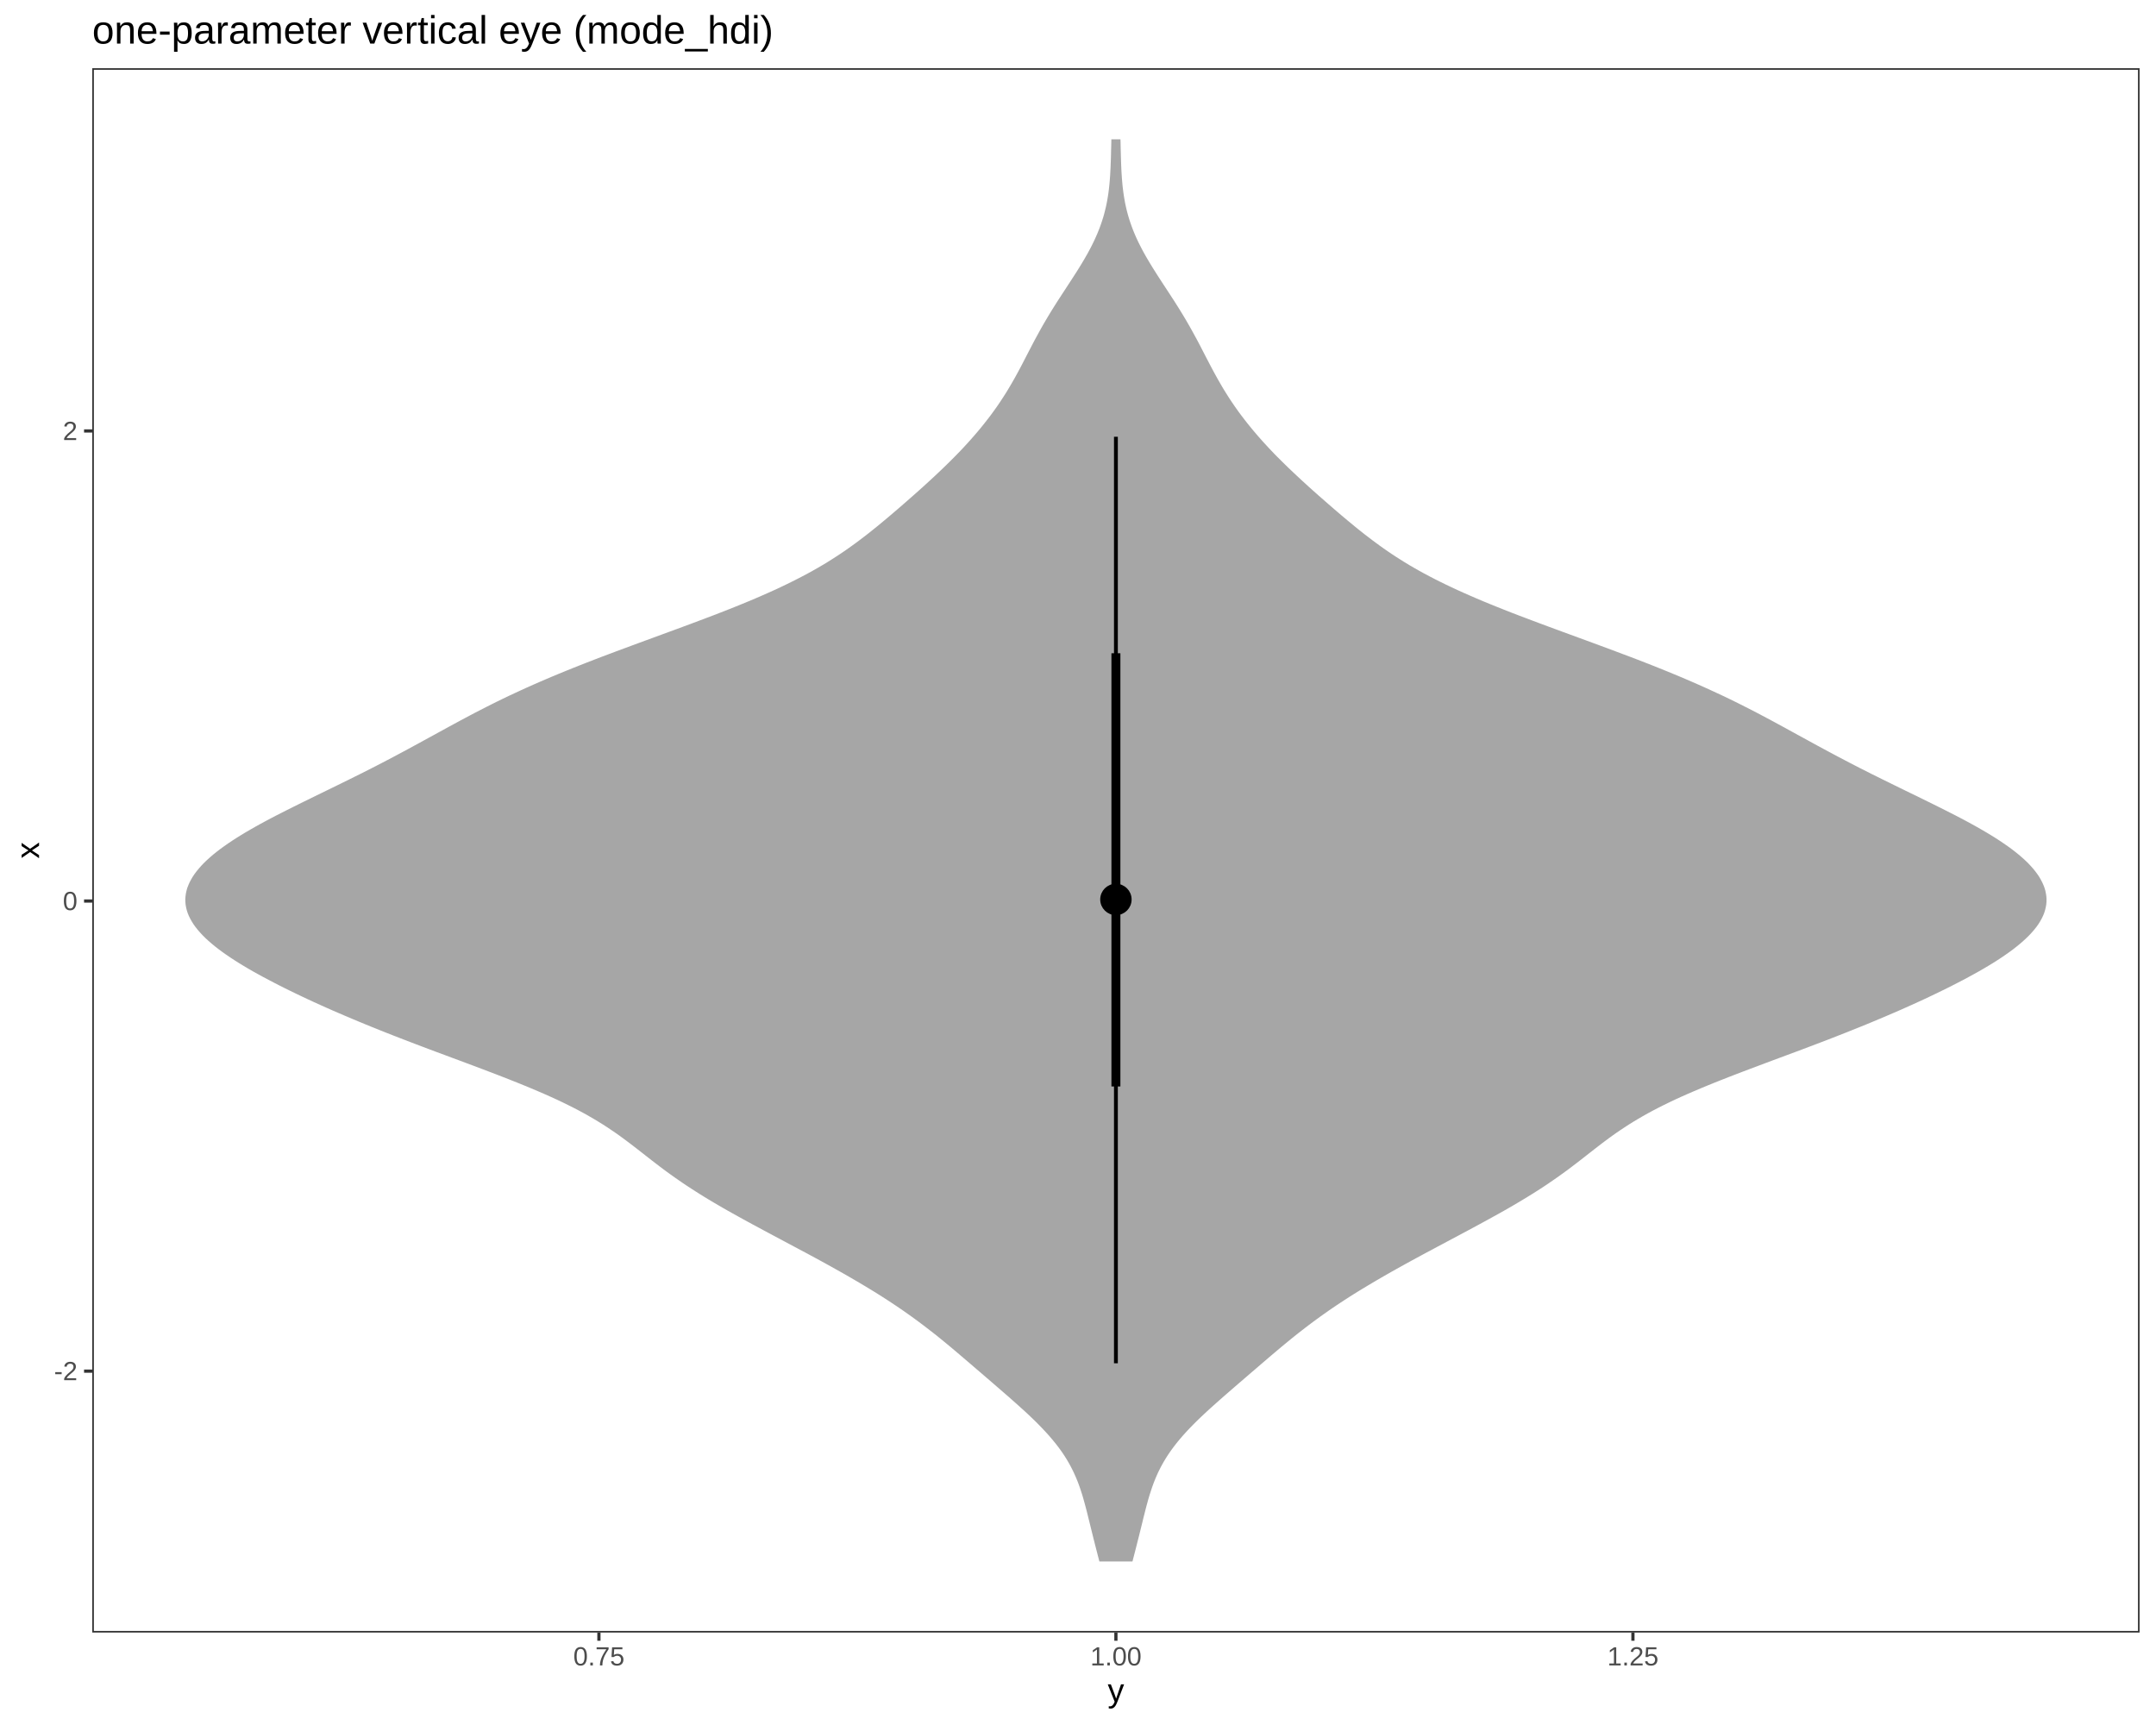
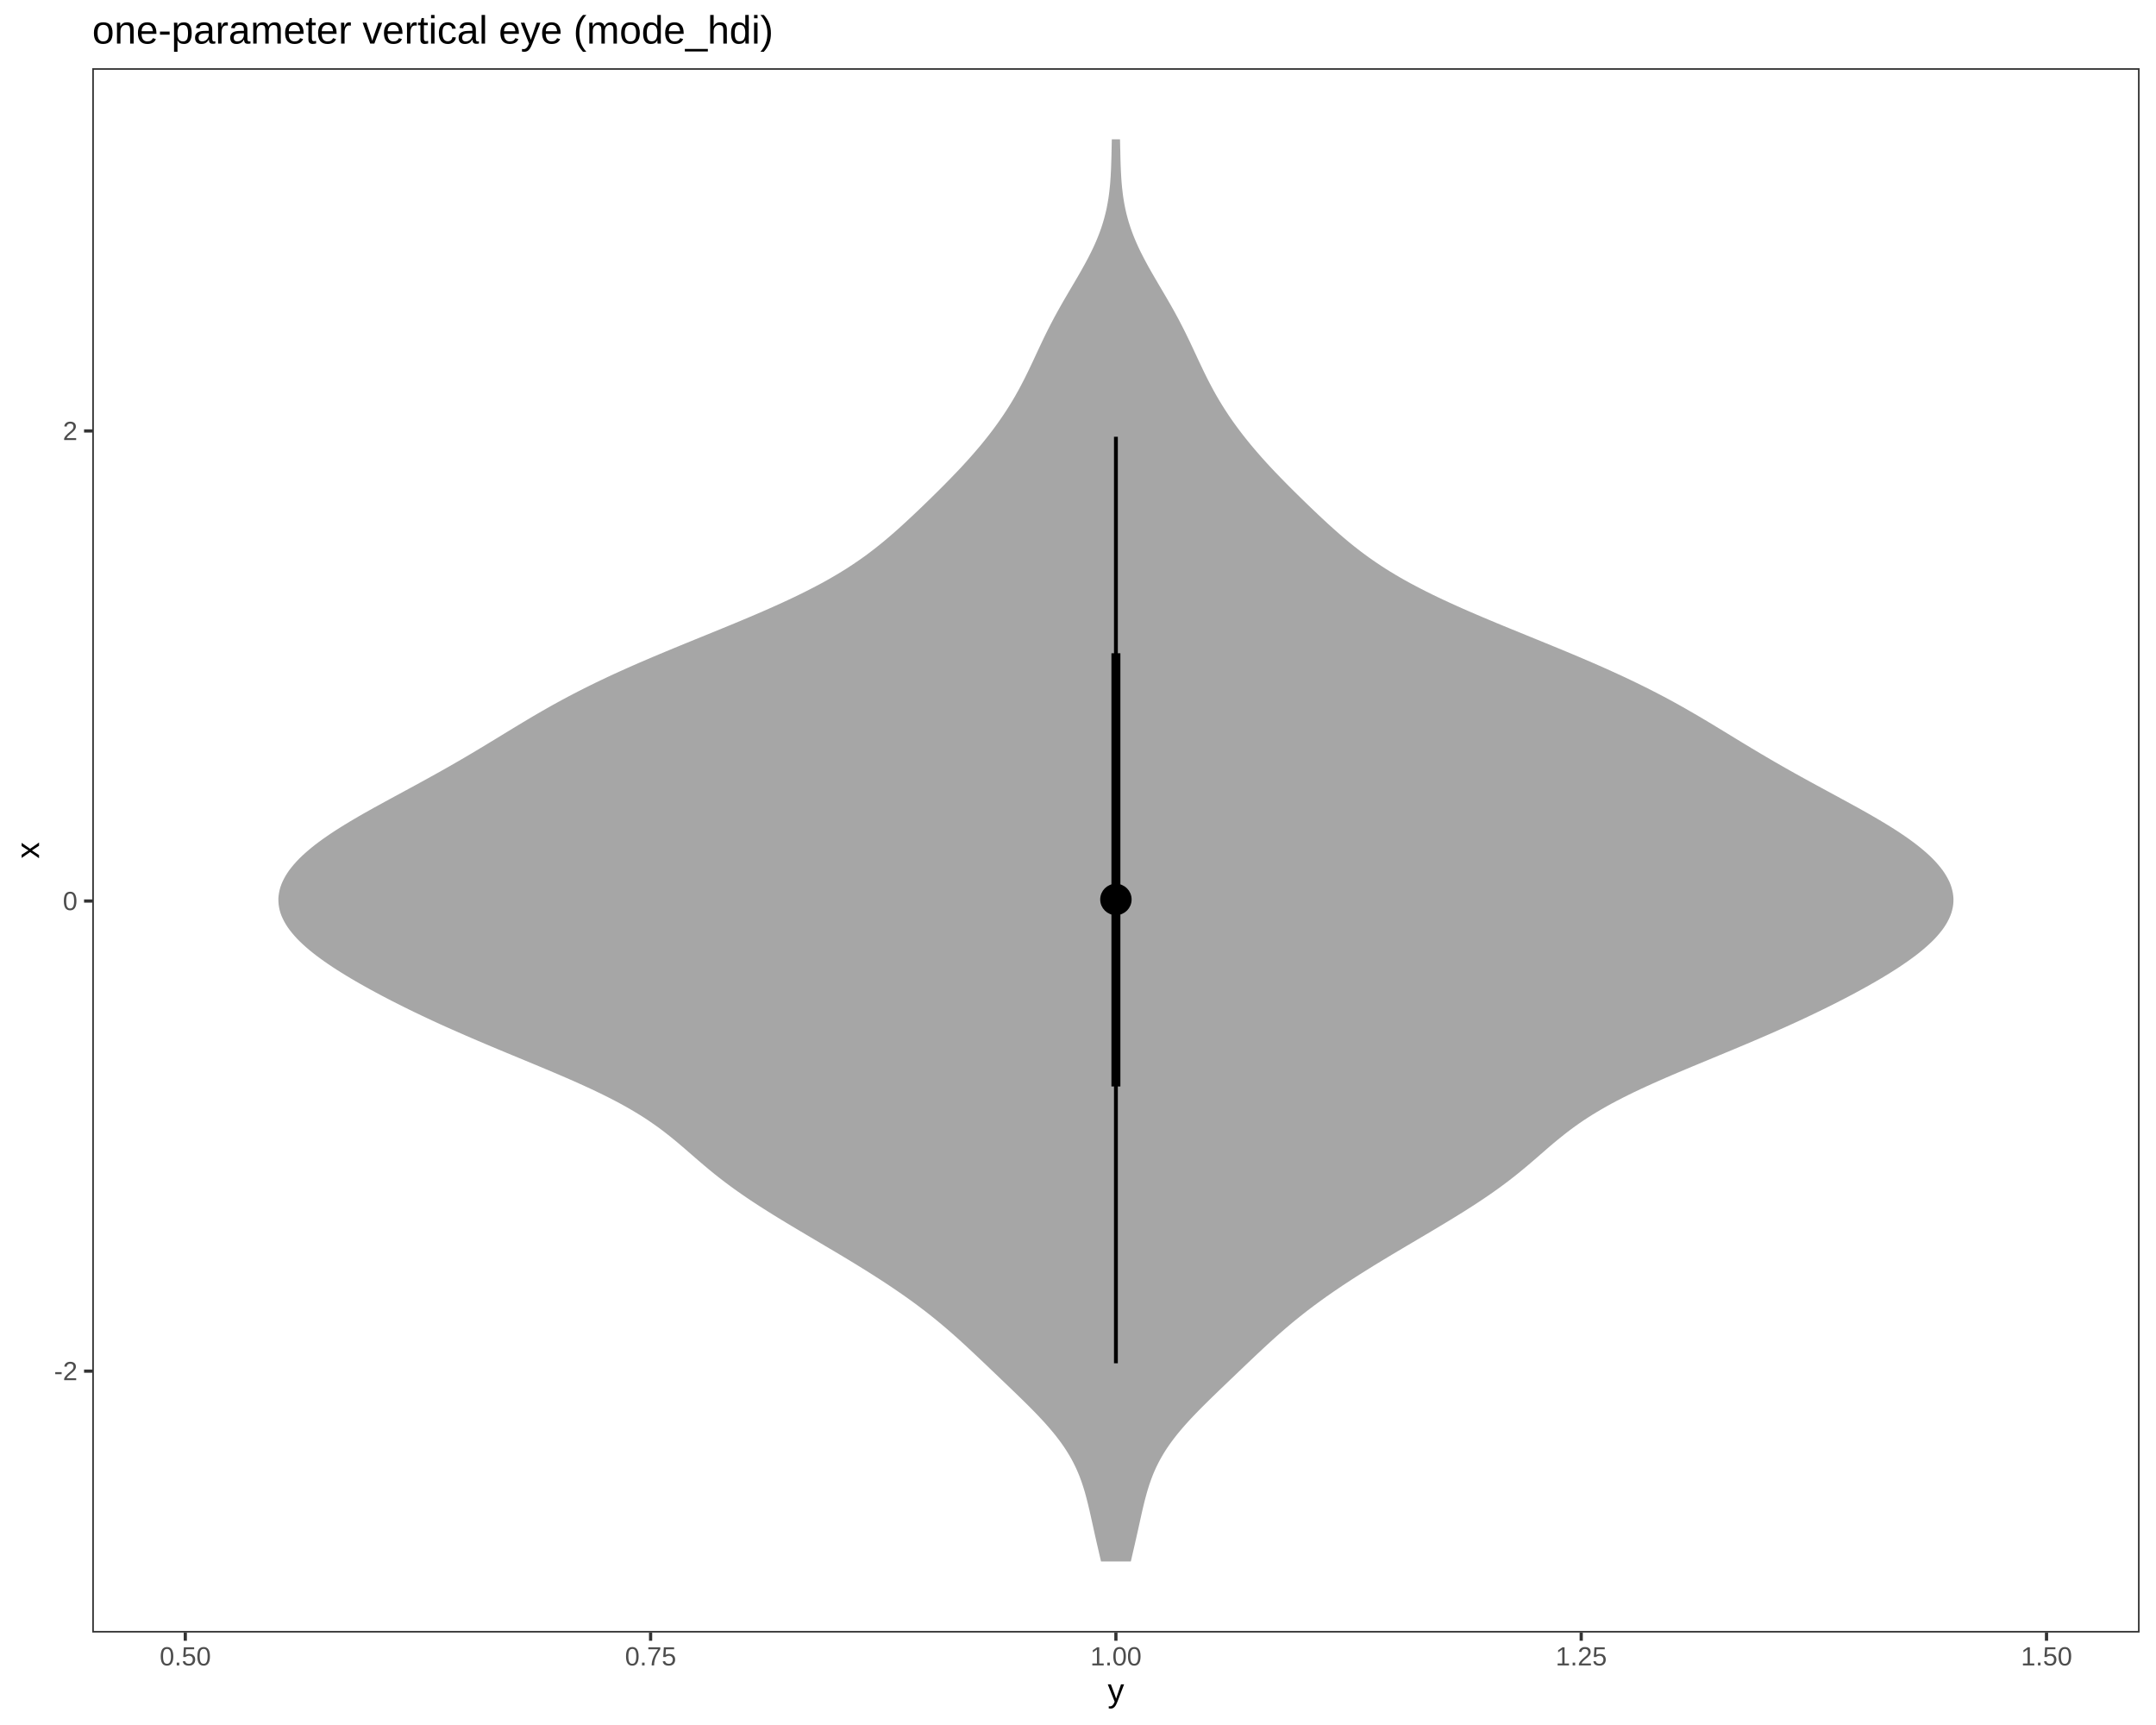
<svg xmlns="http://www.w3.org/2000/svg" viewBox="0 0 720.00 576.00">
  <defs>
    <style type="text/css">
    line, polyline, polygon, path, rect, circle {
      fill: none;
      stroke: #000000;
      stroke-linecap: round;
      stroke-linejoin: round;
      stroke-miterlimit: 10.00;
    }
  </style>
  </defs>
  <rect width="100%" height="100%" style="stroke: none; fill: #FFFFFF;" />
  <rect x="0.00" y="0.00" width="720.00" height="576.00" style="stroke-width: 1.07; stroke: #FFFFFF; fill: #FFFFFF;" />
  <defs>
    <clipPath id="cpMzAuODF8NzE0LjUyfDU0NS4xM3wyMi43Nw==">
      <rect x="30.81" y="22.77" width="683.71" height="522.36" />
    </clipPath>
  </defs>
  <rect x="30.81" y="22.77" width="683.71" height="522.36" style="stroke-width: 1.07; stroke: none; fill: #FFFFFF;" clip-path="url(#cpMzAuODF8NzE0LjUyfDU0NS4xM3wyMi43Nw==)" />
-   <polygon points="367.14,521.39 366.90,520.46 366.66,519.53 366.42,518.60 366.18,517.67 365.94,516.74 365.70,515.81 365.47,514.88 365.23,513.95 365.00,513.02 364.77,512.09 364.54,511.16 364.31,510.24 364.08,509.31 363.85,508.38 363.62,507.45 363.39,506.52 363.16,505.59 362.93,504.66 362.69,503.73 362.44,502.80 362.19,501.87 361.93,500.94 361.67,500.01 361.39,499.08 361.09,498.15 360.79,497.23 360.47,496.30 360.13,495.37 359.77,494.44 359.39,493.51 358.98,492.58 358.56,491.65 358.11,490.72 357.63,489.79 357.13,488.86 356.60,487.93 356.04,487.00 355.45,486.07 354.83,485.14 354.18,484.21 353.50,483.29 352.79,482.36 352.04,481.43 351.27,480.50 350.48,479.57 349.65,478.64 348.79,477.71 347.91,476.78 347.01,475.85 346.09,474.92 345.14,473.99 344.17,473.06 343.18,472.13 342.18,471.20 341.16,470.28 340.13,469.35 339.09,468.42 338.04,467.49 336.99,466.56 335.92,465.63 334.85,464.70 333.78,463.77 332.70,462.84 331.63,461.91 330.55,460.98 329.47,460.05 328.39,459.12 327.31,458.19 326.23,457.27 325.15,456.34 324.07,455.41 322.98,454.48 321.89,453.55 320.80,452.62 319.71,451.69 318.61,450.76 317.50,449.83 316.38,448.90 315.25,447.97 314.11,447.04 312.96,446.11 311.79,445.18 310.60,444.26 309.40,443.33 308.18,442.40 306.94,441.47 305.68,440.54 304.40,439.61 303.09,438.68 301.77,437.75 300.41,436.82 299.04,435.89 297.64,434.96 296.22,434.03 294.78,433.10 293.30,432.17 291.81,431.24 290.30,430.32 288.76,429.39 287.20,428.46 285.62,427.53 284.02,426.60 282.40,425.67 280.77,424.74 279.11,423.81 277.45,422.88 275.76,421.95 274.07,421.02 272.36,420.09 270.64,419.16 268.92,418.23 267.18,417.31 265.44,416.38 263.70,415.45 261.95,414.52 260.21,413.59 258.46,412.66 256.72,411.73 254.98,410.80 253.25,409.87 251.52,408.94 249.81,408.01 248.11,407.08 246.43,406.15 244.76,405.22 243.11,404.30 241.48,403.37 239.88,402.44 238.29,401.51 236.73,400.58 235.20,399.65 233.70,398.72 232.23,397.79 230.78,396.86 229.36,395.93 227.98,395.00 226.62,394.07 225.29,393.14 223.98,392.21 222.71,391.29 221.45,390.36 220.22,389.43 219.00,388.50 217.79,387.57 216.60,386.64 215.41,385.71 214.22,384.78 213.03,383.85 211.83,382.92 210.61,381.99 209.38,381.06 208.13,380.13 206.86,379.20 205.54,378.27 204.18,377.35 202.79,376.42 201.36,375.49 199.86,374.56 198.31,373.63 196.71,372.70 195.06,371.77 193.34,370.84 191.55,369.91 189.70,368.98 187.80,368.05 185.84,367.12 183.80,366.19 181.71,365.26 179.57,364.34 177.38,363.41 175.13,362.48 172.84,361.55 170.50,360.62 168.13,359.69 165.74,358.76 163.30,357.83 160.85,356.90 158.38,355.97 155.90,355.04 153.41,354.11 150.91,353.18 148.42,352.25 145.93,351.33 143.45,350.40 140.99,349.47 138.54,348.54 136.10,347.61 133.69,346.68 131.30,345.75 128.94,344.82 126.60,343.89 124.29,342.96 122.01,342.03 119.76,341.10 117.54,340.17 115.34,339.24 113.18,338.31 111.04,337.39 108.94,336.46 106.87,335.53 104.82,334.60 102.81,333.67 100.83,332.74 98.88,331.81 96.97,330.88 95.08,329.95 93.23,329.02 91.42,328.09 89.64,327.16 87.89,326.23 86.19,325.30 84.53,324.38 82.92,323.45 81.35,322.52 79.82,321.59 78.35,320.66 76.93,319.73 75.56,318.80 74.25,317.87 72.99,316.94 71.80,316.01 70.67,315.08 69.60,314.15 68.59,313.22 67.66,312.29 66.80,311.37 66.00,310.44 65.26,309.51 64.60,308.58 64.02,307.65 63.50,306.72 63.05,305.79 62.67,304.86 62.37,303.93 62.15,303.00 61.99,302.07 61.90,301.14 61.88,300.21 61.95,299.28 62.08,298.36 62.28,297.43 62.54,296.50 62.90,295.57 63.31,294.64 63.80,293.71 64.34,292.78 64.96,291.85 65.66,290.92 66.42,289.99 67.24,289.06 68.13,288.13 69.10,287.20 70.13,286.27 71.21,285.34 72.36,284.42 73.57,283.49 74.85,282.56 76.18,281.63 77.57,280.70 79.01,279.77 80.51,278.84 82.05,277.91 83.65,276.98 85.28,276.05 86.95,275.12 88.67,274.19 90.42,273.26 92.20,272.33 94.01,271.41 95.84,270.48 97.70,269.55 99.57,268.62 101.45,267.69 103.35,266.76 105.25,265.83 107.16,264.90 109.06,263.97 110.97,263.04 112.87,262.11 114.76,261.18 116.65,260.25 118.52,259.32 120.38,258.40 122.22,257.47 124.05,256.54 125.87,255.61 127.67,254.68 129.45,253.75 131.22,252.82 132.97,251.89 134.71,250.96 136.44,250.03 138.15,249.10 139.86,248.17 141.56,247.24 143.26,246.31 144.95,245.39 146.64,244.46 148.34,243.53 150.04,242.60 151.75,241.67 153.47,240.74 155.21,239.81 156.96,238.88 158.73,237.95 160.53,237.02 162.35,236.09 164.19,235.16 166.06,234.23 167.97,233.30 169.91,232.37 171.88,231.45 173.89,230.52 175.93,229.59 178.02,228.66 180.14,227.73 182.30,226.80 184.49,225.87 186.72,224.94 188.99,224.01 191.29,223.08 193.63,222.15 196.00,221.22 198.40,220.29 200.82,219.36 203.27,218.44 205.74,217.51 208.24,216.58 210.75,215.65 213.27,214.72 215.80,213.79 218.33,212.86 220.87,211.93 223.40,211.00 225.93,210.07 228.45,209.14 230.95,208.21 233.43,207.28 235.89,206.35 238.33,205.43 240.73,204.50 243.10,203.57 245.43,202.64 247.73,201.71 249.99,200.78 252.19,199.85 254.34,198.92 256.45,197.99 258.52,197.06 260.52,196.13 262.47,195.20 264.37,194.27 266.21,193.34 268.01,192.41 269.74,191.49 271.43,190.56 273.07,189.63 274.66,188.70 276.20,187.77 277.69,186.84 279.14,185.91 280.56,184.98 281.94,184.05 283.27,183.12 284.57,182.19 285.85,181.26 287.10,180.33 288.32,179.40 289.52,178.48 290.70,177.55 291.86,176.62 293.01,175.69 294.14,174.76 295.26,173.83 296.37,172.90 297.47,171.97 298.56,171.04 299.65,170.11 300.73,169.18 301.80,168.25 302.86,167.32 303.92,166.39 304.97,165.47 306.02,164.54 307.06,163.61 308.10,162.68 309.12,161.75 310.14,160.82 311.15,159.89 312.15,158.96 313.14,158.03 314.12,157.10 315.09,156.17 316.05,155.24 317.00,154.31 317.93,153.38 318.85,152.46 319.76,151.53 320.66,150.60 321.54,149.67 322.40,148.74 323.25,147.81 324.09,146.88 324.91,145.95 325.72,145.02 326.51,144.09 327.29,143.16 328.05,142.23 328.79,141.30 329.52,140.37 330.24,139.44 330.94,138.52 331.62,137.59 332.29,136.66 332.95,135.73 333.59,134.80 334.21,133.87 334.82,132.94 335.42,132.01 336.01,131.08 336.58,130.15 337.13,129.22 337.68,128.29 338.22,127.36 338.75,126.43 339.26,125.51 339.77,124.58 340.27,123.65 340.77,122.72 341.26,121.79 341.74,120.86 342.22,119.93 342.70,119.00 343.18,118.07 343.66,117.14 344.15,116.21 344.63,115.28 345.12,114.35 345.61,113.42 346.11,112.50 346.62,111.57 347.13,110.64 347.64,109.71 348.17,108.78 348.71,107.85 349.25,106.92 349.80,105.99 350.36,105.06 350.92,104.13 351.50,103.20 352.08,102.27 352.67,101.34 353.26,100.41 353.86,99.49 354.46,98.56 355.07,97.63 355.68,96.70 356.28,95.77 356.89,94.84 357.50,93.91 358.10,92.98 358.70,92.05 359.30,91.12 359.89,90.19 360.47,89.26 361.04,88.33 361.60,87.40 362.15,86.47 362.68,85.55 363.21,84.62 363.71,83.69 364.21,82.76 364.68,81.83 365.14,80.90 365.58,79.97 366.00,79.04 366.41,78.11 366.79,77.18 367.16,76.25 367.50,75.32 367.83,74.39 368.13,73.46 368.42,72.54 368.69,71.61 368.93,70.68 369.16,69.75 369.38,68.82 369.57,67.89 369.75,66.96 369.91,66.03 370.06,65.10 370.19,64.17 370.31,63.24 370.41,62.31 370.51,61.38 370.59,60.45 370.66,59.53 370.73,58.60 370.78,57.67 370.83,56.74 370.88,55.81 370.91,54.88 370.95,53.95 370.98,53.02 371.01,52.09 371.03,51.16 371.05,50.23 371.08,49.30 371.10,48.37 371.12,47.44 371.14,46.52 374.18,46.52 374.21,47.44 374.23,48.37 374.25,49.30 374.27,50.23 374.30,51.16 374.32,52.09 374.35,53.02 374.38,53.95 374.41,54.88 374.45,55.81 374.49,56.74 374.54,57.67 374.60,58.60 374.66,59.53 374.74,60.45 374.82,61.38 374.91,62.31 375.02,63.24 375.14,64.17 375.27,65.10 375.42,66.03 375.58,66.96 375.75,67.89 375.95,68.82 376.16,69.75 376.39,70.68 376.64,71.61 376.91,72.54 377.19,73.46 377.50,74.39 377.83,75.32 378.17,76.25 378.53,77.18 378.92,78.11 379.32,79.04 379.74,79.97 380.18,80.90 380.65,81.83 381.12,82.76 381.61,83.69 382.12,84.62 382.64,85.55 383.18,86.47 383.73,87.40 384.29,88.33 384.86,89.26 385.44,90.19 386.03,91.12 386.62,92.05 387.22,92.98 387.83,93.91 388.43,94.84 389.04,95.77 389.65,96.70 390.26,97.63 390.87,98.56 391.47,99.49 392.07,100.41 392.66,101.34 393.25,102.27 393.83,103.20 394.40,104.13 394.97,105.06 395.53,105.99 396.08,106.92 396.62,107.85 397.16,108.78 397.68,109.71 398.20,110.64 398.71,111.57 399.22,112.50 399.72,113.42 400.21,114.35 400.70,115.28 401.18,116.21 401.66,117.14 402.14,118.07 402.62,119.00 403.10,119.93 403.59,120.86 404.07,121.79 404.56,122.72 405.06,123.65 405.56,124.58 406.07,125.51 406.58,126.43 407.11,127.36 407.65,128.29 408.19,129.22 408.75,130.15 409.32,131.08 409.91,132.01 410.50,132.94 411.11,133.87 411.74,134.80 412.38,135.73 413.03,136.66 413.70,137.59 414.39,138.52 415.09,139.44 415.80,140.37 416.53,141.30 417.28,142.23 418.04,143.16 418.82,144.09 419.61,145.02 420.41,145.95 421.23,146.88 422.07,147.81 422.93,148.74 423.79,149.67 424.67,150.60 425.56,151.53 426.47,152.46 427.40,153.38 428.33,154.31 429.27,155.24 430.23,156.17 431.21,157.10 432.19,158.03 433.18,158.96 434.18,159.89 435.19,160.82 436.21,161.75 437.23,162.68 438.26,163.61 439.31,164.54 440.35,165.47 441.41,166.39 442.47,167.32 443.53,168.25 444.60,169.18 445.68,170.11 446.76,171.04 447.85,171.97 448.96,172.90 450.07,173.83 451.19,174.76 452.32,175.69 453.46,176.62 454.63,177.55 455.81,178.48 457.01,179.40 458.23,180.33 459.48,181.26 460.75,182.19 462.06,183.12 463.39,184.05 464.77,184.98 466.18,185.91 467.64,186.84 469.13,187.77 470.66,188.70 472.26,189.63 473.90,190.56 475.58,191.49 477.32,192.41 479.11,193.34 480.96,194.27 482.86,195.20 484.81,196.13 486.81,197.06 488.88,197.99 490.99,198.92 493.14,199.85 495.34,200.78 497.60,201.71 499.89,202.64 502.23,203.57 504.59,204.50 507.00,205.43 509.44,206.35 511.90,207.28 514.38,208.21 516.88,209.14 519.40,210.07 521.92,211.00 524.46,211.93 526.99,212.86 529.53,213.79 532.06,214.72 534.58,215.65 537.09,216.58 539.58,217.51 542.05,218.44 544.50,219.36 546.93,220.29 549.33,221.22 551.70,222.15 554.03,223.08 556.33,224.01 558.60,224.94 560.84,225.87 563.03,226.80 565.19,227.73 567.31,228.66 569.39,229.59 571.44,230.52 573.44,231.45 575.42,232.37 577.36,233.30 579.27,234.23 581.14,235.16 582.98,236.09 584.80,237.02 586.60,237.95 588.37,238.88 590.12,239.81 591.86,240.74 593.58,241.67 595.29,242.60 596.99,243.53 598.69,244.46 600.38,245.39 602.07,246.31 603.77,247.24 605.47,248.17 607.17,249.10 608.89,250.03 610.62,250.96 612.36,251.89 614.11,252.82 615.88,253.75 617.66,254.68 619.46,255.61 621.27,256.54 623.11,257.47 624.95,258.40 626.81,259.32 628.68,260.25 630.57,261.18 632.46,262.11 634.36,263.04 636.26,263.97 638.17,264.90 640.08,265.83 641.98,266.76 643.88,267.69 645.76,268.62 647.63,269.55 649.48,270.48 651.32,271.41 653.13,272.33 654.91,273.26 656.66,274.19 658.37,275.12 660.05,276.05 661.68,276.98 663.27,277.91 664.82,278.84 666.32,279.77 667.76,280.70 669.14,281.63 670.48,282.56 671.76,283.49 672.97,284.42 674.11,285.34 675.20,286.27 676.23,287.20 677.20,288.13 678.08,289.06 678.91,289.99 679.67,290.92 680.36,291.85 680.99,292.78 681.53,293.71 682.01,294.64 682.43,295.57 682.78,296.50 683.05,297.43 683.24,298.36 683.38,299.28 683.44,300.21 683.43,301.14 683.34,302.07 683.18,303.00 682.95,303.93 682.66,304.86 682.28,305.79 681.83,306.72 681.31,307.65 680.73,308.58 680.07,309.51 679.33,310.44 678.53,311.37 677.67,312.29 676.73,313.22 675.72,314.15 674.65,315.08 673.52,316.01 672.34,316.94 671.08,317.87 669.76,318.80 668.40,319.73 666.98,320.66 665.51,321.59 663.98,322.52 662.41,323.45 660.79,324.38 659.14,325.30 657.43,326.23 655.69,327.16 653.91,328.09 652.10,329.02 650.25,329.95 648.36,330.88 646.44,331.81 644.50,332.74 642.52,333.67 640.50,334.60 638.46,335.53 636.38,336.46 634.28,337.39 632.15,338.31 629.98,339.24 627.79,340.17 625.57,341.10 623.32,342.03 621.03,342.96 618.72,343.89 616.39,344.82 614.02,345.75 611.64,346.68 609.22,347.61 606.79,348.54 604.34,349.47 601.88,350.40 599.40,351.33 596.91,352.25 594.41,353.18 591.92,354.11 589.43,355.04 586.95,355.97 584.48,356.90 582.02,357.83 579.59,358.76 577.19,359.69 574.82,360.62 572.49,361.55 570.20,362.48 567.95,363.41 565.76,364.34 563.62,365.26 561.53,366.19 559.49,367.12 557.53,368.05 555.63,368.98 553.78,369.91 551.99,370.84 550.27,371.77 548.62,372.70 547.02,373.63 545.47,374.56 543.97,375.49 542.54,376.42 541.14,377.35 539.79,378.27 538.47,379.20 537.19,380.13 535.94,381.06 534.71,381.99 533.50,382.92 532.30,383.85 531.11,384.78 529.92,385.71 528.73,386.64 527.54,387.57 526.33,388.50 525.11,389.43 523.88,390.36 522.62,391.29 521.34,392.21 520.04,393.14 518.70,394.07 517.35,395.00 515.97,395.93 514.55,396.86 513.10,397.79 511.62,398.72 510.12,399.65 508.59,400.58 507.03,401.51 505.45,402.44 503.85,403.37 502.22,404.30 500.57,405.22 498.90,406.15 497.21,407.08 495.51,408.01 493.80,408.94 492.08,409.87 490.35,410.80 488.61,411.73 486.87,412.66 485.12,413.59 483.37,414.52 481.63,415.45 479.88,416.38 478.14,417.31 476.41,418.23 474.68,419.16 472.97,420.09 471.26,421.02 469.56,421.95 467.88,422.88 466.21,423.81 464.56,424.74 462.92,425.67 461.31,426.60 459.71,427.53 458.13,428.46 456.57,429.39 455.03,430.32 453.52,431.24 452.02,432.17 450.55,433.10 449.11,434.03 447.69,434.96 446.29,435.89 444.91,436.82 443.56,437.75 442.24,438.68 440.93,439.61 439.65,440.54 438.39,441.47 437.15,442.40 435.93,443.33 434.73,444.26 433.54,445.18 432.37,446.11 431.22,447.04 430.08,447.97 428.95,448.90 427.83,449.83 426.72,450.76 425.62,451.69 424.52,452.62 423.43,453.55 422.35,454.48 421.26,455.41 420.18,456.34 419.10,457.27 418.02,458.19 416.94,459.12 415.86,460.05 414.78,460.98 413.70,461.91 412.62,462.84 411.55,463.77 410.48,464.70 409.41,465.63 408.34,466.56 407.29,467.49 406.24,468.42 405.20,469.35 404.16,470.28 403.15,471.20 402.15,472.13 401.16,473.06 400.19,473.99 399.24,474.92 398.32,475.85 397.41,476.78 396.53,477.71 395.68,478.64 394.85,479.57 394.05,480.50 393.28,481.43 392.54,482.36 391.83,483.29 391.15,484.21 390.50,485.14 389.88,486.07 389.29,487.00 388.73,487.93 388.20,488.86 387.69,489.79 387.22,490.72 386.76,491.65 386.34,492.58 385.94,493.51 385.56,494.44 385.20,495.37 384.86,496.30 384.54,497.23 384.24,498.15 383.94,499.08 383.66,500.01 383.39,500.94 383.14,501.87 382.88,502.80 382.64,503.73 382.40,504.66 382.17,505.59 381.93,506.52 381.70,507.45 381.48,508.38 381.25,509.31 381.02,510.24 380.79,511.16 380.56,512.09 380.33,513.02 380.09,513.95 379.86,514.88 379.62,515.81 379.39,516.74 379.15,517.67 378.91,518.60 378.67,519.53 378.43,520.46 378.19,521.39 367.14,521.39 " style="stroke-width: 0.00; stroke: none; fill: #A6A6A6;" clip-path="url(#cpMzAuODF8NzE0LjUyfDU0NS4xM3wyMi43Nw==)" />
+   <polygon points="377.64,521.39 377.86,520.44 378.08,519.49 378.30,518.54 378.52,517.59 378.74,516.64 378.96,515.69 379.17,514.74 379.39,513.79 379.60,512.84 379.82,511.89 380.03,510.94 380.24,509.99 380.45,509.04 380.66,508.09 380.87,507.14 381.08,506.19 381.29,505.24 381.51,504.29 381.73,503.34 381.96,502.39 382.19,501.44 382.44,500.49 382.69,499.54 382.95,498.59 383.23,497.64 383.52,496.69 383.82,495.74 384.15,494.79 384.49,493.84 384.85,492.89 385.23,491.94 385.64,491.00 386.07,490.05 386.53,489.10 387.01,488.15 387.52,487.20 388.06,486.25 388.62,485.30 389.21,484.35 389.84,483.40 390.49,482.45 391.17,481.50 391.88,480.55 392.61,479.60 393.37,478.65 394.16,477.70 394.97,476.75 395.80,475.80 396.65,474.85 397.52,473.90 398.42,472.95 399.33,472.00 400.25,471.05 401.19,470.10 402.14,469.15 403.10,468.20 404.06,467.25 405.04,466.30 406.02,465.35 407.00,464.40 407.99,463.45 408.98,462.50 409.97,461.55 410.96,460.60 411.96,459.65 412.95,458.70 413.94,457.75 414.94,456.80 415.93,455.85 416.93,454.90 417.93,453.96 418.93,453.01 419.93,452.06 420.95,451.11 421.96,450.16 422.99,449.21 424.03,448.26 425.07,447.31 426.13,446.36 427.20,445.41 428.29,444.46 429.39,443.51 430.51,442.56 431.64,441.61 432.80,440.66 433.98,439.71 435.18,438.76 436.39,437.81 437.64,436.86 438.90,435.91 440.19,434.96 441.49,434.01 442.82,433.06 444.18,432.11 445.55,431.16 446.95,430.21 448.36,429.26 449.80,428.31 451.26,427.36 452.73,426.41 454.22,425.46 455.73,424.51 457.26,423.56 458.79,422.61 460.35,421.66 461.91,420.71 463.48,419.76 465.06,418.81 466.66,417.86 468.25,416.92 469.85,415.97 471.46,415.02 473.07,414.07 474.67,413.12 476.28,412.17 477.88,411.22 479.48,410.27 481.06,409.32 482.64,408.37 484.21,407.42 485.76,406.47 487.31,405.52 488.83,404.57 490.33,403.62 491.81,402.67 493.28,401.72 494.71,400.77 496.12,399.82 497.51,398.87 498.87,397.92 500.21,396.97 501.51,396.02 502.79,395.07 504.04,394.12 505.26,393.17 506.47,392.22 507.64,391.27 508.79,390.32 509.93,389.37 511.05,388.42 512.16,387.47 513.26,386.52 514.35,385.57 515.45,384.62 516.54,383.67 517.64,382.72 518.76,381.77 519.90,380.82 521.06,379.88 522.25,378.93 523.46,377.98 524.72,377.03 526.02,376.08 527.36,375.13 528.75,374.18 530.19,373.23 531.69,372.28 533.25,371.33 534.86,370.38 536.52,369.43 538.25,368.48 540.04,367.53 541.88,366.58 543.78,365.63 545.72,364.68 547.73,363.73 549.78,362.78 551.88,361.83 554.01,360.88 556.18,359.93 558.38,358.98 560.62,358.03 562.87,357.08 565.13,356.13 567.42,355.18 569.71,354.23 572.00,353.28 574.29,352.33 576.58,351.38 578.87,350.43 581.13,349.48 583.39,348.53 585.62,347.58 587.84,346.63 590.04,345.68 592.21,344.73 594.35,343.78 596.48,342.84 598.57,341.89 600.64,340.94 602.68,339.99 604.69,339.04 606.67,338.09 608.63,337.14 610.56,336.19 612.46,335.24 614.32,334.29 616.17,333.34 617.98,332.39 619.76,331.44 621.51,330.49 623.23,329.54 624.92,328.59 626.58,327.64 628.19,326.69 629.77,325.74 631.32,324.79 632.82,323.84 634.29,322.89 635.70,321.94 637.07,320.99 638.40,320.04 639.68,319.09 640.90,318.14 642.06,317.19 643.17,316.24 644.23,315.29 645.23,314.34 646.17,313.39 647.03,312.44 647.84,311.49 648.59,310.54 649.27,309.59 649.88,308.64 650.42,307.69 650.90,306.74 651.31,305.80 651.66,304.85 651.93,303.90 652.14,302.95 652.28,302.00 652.35,301.05 652.36,300.10 652.29,299.15 652.16,298.20 651.96,297.25 651.70,296.30 651.38,295.35 650.98,294.40 650.51,293.45 649.98,292.50 649.40,291.55 648.75,290.60 648.02,289.65 647.23,288.70 646.39,287.75 645.48,286.80 644.52,285.85 643.48,284.90 642.39,283.95 641.25,283.00 640.05,282.05 638.80,281.10 637.49,280.15 636.13,279.20 634.73,278.25 633.29,277.30 631.79,276.35 630.26,275.40 628.69,274.45 627.09,273.50 625.46,272.55 623.80,271.60 622.12,270.65 620.42,269.70 618.70,268.76 616.97,267.81 615.22,266.86 613.48,265.91 611.72,264.96 609.97,264.01 608.22,263.06 606.47,262.11 604.73,261.16 603.00,260.21 601.27,259.26 599.56,258.31 597.87,257.36 596.19,256.41 594.52,255.46 592.87,254.51 591.23,253.56 589.61,252.61 588.00,251.66 586.40,250.71 584.81,249.76 583.24,248.81 581.67,247.86 580.11,246.91 578.55,245.96 577.00,245.01 575.44,244.06 573.87,243.11 572.31,242.16 570.73,241.21 569.14,240.26 567.54,239.31 565.91,238.36 564.27,237.41 562.61,236.46 560.92,235.51 559.21,234.56 557.46,233.61 555.69,232.66 553.89,231.72 552.05,230.77 550.17,229.82 548.26,228.87 546.32,227.92 544.35,226.97 542.34,226.02 540.28,225.07 538.20,224.12 536.09,223.17 533.95,222.22 531.77,221.27 529.56,220.32 527.33,219.37 525.08,218.42 522.80,217.47 520.51,216.52 518.20,215.57 515.88,214.62 513.55,213.67 511.22,212.72 508.89,211.77 506.56,210.82 504.23,209.87 501.92,208.92 499.62,207.97 497.35,207.02 495.09,206.07 492.86,205.12 490.65,204.17 488.48,203.22 486.36,202.27 484.26,201.32 482.21,200.37 480.19,199.42 478.23,198.47 476.32,197.52 474.45,196.57 472.63,195.62 470.86,194.68 469.14,193.73 467.48,192.78 465.86,191.83 464.29,190.88 462.76,189.93 461.29,188.98 459.87,188.03 458.48,187.08 457.13,186.13 455.82,185.18 454.55,184.23 453.32,183.28 452.11,182.33 450.93,181.38 449.78,180.43 448.66,179.48 447.55,178.53 446.47,177.58 445.40,176.63 444.34,175.68 443.30,174.73 442.27,173.78 441.25,172.83 440.24,171.88 439.24,170.93 438.24,169.98 437.25,169.03 436.27,168.08 435.29,167.13 434.32,166.18 433.35,165.23 432.39,164.28 431.43,163.33 430.48,162.38 429.54,161.43 428.61,160.48 427.68,159.53 426.76,158.58 425.85,157.64 424.96,156.69 424.07,155.74 423.19,154.79 422.33,153.84 421.47,152.89 420.64,151.94 419.81,150.99 418.99,150.04 418.19,149.09 417.40,148.14 416.63,147.19 415.87,146.24 415.12,145.29 414.39,144.34 413.67,143.39 412.97,142.44 412.28,141.49 411.60,140.54 410.94,139.59 410.30,138.64 409.67,137.69 409.05,136.74 408.45,135.79 407.86,134.84 407.28,133.89 406.72,132.94 406.17,131.99 405.63,131.04 405.11,130.09 404.60,129.14 404.10,128.19 403.60,127.24 403.12,126.29 402.65,125.34 402.18,124.39 401.72,123.44 401.27,122.49 400.82,121.54 400.37,120.60 399.93,119.65 399.49,118.70 399.04,117.75 398.60,116.80 398.16,115.85 397.71,114.90 397.26,113.95 396.80,113.00 396.34,112.05 395.88,111.10 395.40,110.15 394.92,109.20 394.43,108.25 393.94,107.30 393.44,106.35 392.92,105.40 392.41,104.45 391.88,103.50 391.35,102.55 390.81,101.60 390.26,100.65 389.71,99.70 389.16,98.75 388.60,97.80 388.04,96.85 387.48,95.90 386.92,94.95 386.37,94.00 385.81,93.05 385.26,92.10 384.71,91.15 384.17,90.20 383.63,89.25 383.11,88.30 382.60,87.35 382.09,86.40 381.60,85.45 381.12,84.50 380.65,83.56 380.20,82.61 379.77,81.66 379.35,80.71 378.95,79.76 378.56,78.81 378.20,77.86 377.85,76.91 377.52,75.96 377.21,75.01 376.91,74.06 376.64,73.11 376.38,72.16 376.14,71.21 375.92,70.26 375.72,69.31 375.53,68.36 375.36,67.41 375.21,66.46 375.06,65.51 374.94,64.56 374.83,63.61 374.72,62.66 374.63,61.71 374.55,60.76 374.48,59.81 374.42,58.86 374.37,57.91 374.32,56.96 374.28,56.01 374.24,55.06 374.21,54.11 374.18,53.16 374.16,52.21 374.14,51.26 374.12,50.31 374.09,49.36 374.07,48.41 374.05,47.46 374.03,46.52 371.29,46.52 371.27,47.46 371.25,48.41 371.23,49.36 371.21,50.31 371.19,51.26 371.17,52.21 371.14,53.16 371.11,54.11 371.08,55.06 371.05,56.01 371.01,56.96 370.96,57.91 370.91,58.86 370.84,59.81 370.78,60.76 370.70,61.71 370.60,62.66 370.50,63.61 370.39,64.56 370.26,65.51 370.12,66.46 369.96,67.41 369.79,68.36 369.61,69.31 369.41,70.26 369.18,71.21 368.94,72.16 368.69,73.11 368.41,74.06 368.12,75.01 367.81,75.96 367.48,76.91 367.13,77.86 366.76,78.81 366.38,79.76 365.98,80.71 365.56,81.66 365.12,82.61 364.67,83.56 364.21,84.50 363.73,85.45 363.24,86.40 362.73,87.35 362.22,88.30 361.69,89.25 361.16,90.20 360.62,91.15 360.07,92.10 359.52,93.05 358.96,94.00 358.40,94.95 357.84,95.90 357.28,96.85 356.72,97.80 356.17,98.75 355.61,99.70 355.06,100.65 354.52,101.60 353.98,102.55 353.45,103.50 352.92,104.45 352.40,105.40 351.89,106.35 351.39,107.30 350.89,108.25 350.41,109.20 349.92,110.15 349.45,111.10 348.98,112.05 348.52,113.00 348.07,113.95 347.62,114.90 347.17,115.85 346.73,116.80 346.28,117.75 345.84,118.70 345.40,119.65 344.96,120.60 344.51,121.54 344.06,122.49 343.61,123.44 343.15,124.39 342.68,125.34 342.21,126.29 341.72,127.24 341.23,128.19 340.73,129.14 340.22,130.09 339.69,131.04 339.16,131.99 338.61,132.94 338.05,133.89 337.47,134.84 336.88,135.79 336.28,136.74 335.66,137.69 335.03,138.64 334.38,139.59 333.72,140.54 333.05,141.49 332.36,142.44 331.66,143.39 330.94,144.34 330.21,145.29 329.46,146.24 328.70,147.19 327.93,148.14 327.14,149.09 326.33,150.04 325.52,150.99 324.69,151.94 323.85,152.89 323.00,153.84 322.13,154.79 321.26,155.74 320.37,156.69 319.47,157.64 318.56,158.58 317.65,159.53 316.72,160.48 315.79,161.43 314.85,162.38 313.90,163.33 312.94,164.28 311.98,165.23 311.01,166.18 310.04,167.13 309.06,168.08 308.08,169.03 307.09,169.98 306.09,170.93 305.09,171.88 304.07,172.83 303.05,173.78 302.02,174.73 300.98,175.68 299.93,176.63 298.86,177.58 297.77,178.53 296.67,179.48 295.54,180.43 294.39,181.38 293.21,182.33 292.01,183.28 290.77,184.23 289.51,185.18 288.20,186.13 286.85,187.08 285.46,188.03 284.04,188.98 282.57,189.93 281.04,190.88 279.47,191.83 277.85,192.78 276.19,193.73 274.47,194.68 272.70,195.62 270.88,196.57 269.01,197.52 267.10,198.47 265.13,199.42 263.12,200.37 261.06,201.32 258.97,202.27 256.84,203.22 254.67,204.17 252.47,205.12 250.24,206.07 247.98,207.02 245.71,207.97 243.41,208.92 241.09,209.87 238.77,210.82 236.44,211.77 234.11,212.72 231.78,213.67 229.45,214.62 227.13,215.57 224.82,216.52 222.53,217.47 220.25,218.42 218.00,219.37 215.77,220.32 213.56,221.27 211.38,222.22 209.24,223.17 207.13,224.12 205.04,225.07 202.99,226.02 200.98,226.97 199.00,227.92 197.06,228.87 195.15,229.82 193.28,230.77 191.44,231.72 189.64,232.66 187.87,233.61 186.12,234.56 184.40,235.51 182.72,236.46 181.06,237.41 179.41,238.36 177.79,239.31 176.19,240.26 174.60,241.21 173.02,242.16 171.45,243.11 169.89,244.06 168.33,245.01 166.78,245.96 165.22,246.91 163.65,247.86 162.09,248.81 160.51,249.76 158.93,250.71 157.33,251.66 155.72,252.61 154.10,253.56 152.46,254.51 150.81,255.46 149.14,256.41 147.46,257.36 145.76,258.31 144.05,259.26 142.33,260.21 140.60,261.16 138.86,262.11 137.11,263.06 135.36,264.01 133.61,264.96 131.85,265.91 130.10,266.86 128.36,267.81 126.63,268.76 124.91,269.70 123.21,270.65 121.52,271.60 119.86,272.55 118.24,273.50 116.64,274.45 115.07,275.40 113.54,276.35 112.04,277.30 110.60,278.25 109.20,279.20 107.84,280.15 106.53,281.10 105.27,282.05 104.08,283.00 102.94,283.95 101.85,284.90 100.81,285.85 99.84,286.80 98.94,287.75 98.10,288.70 97.31,289.65 96.58,290.60 95.93,291.55 95.34,292.50 94.82,293.45 94.35,294.40 93.95,295.35 93.62,296.30 93.36,297.25 93.17,298.20 93.03,299.15 92.96,300.10 92.98,301.05 93.05,302.00 93.19,302.95 93.39,303.90 93.66,304.85 94.01,305.80 94.43,306.74 94.91,307.69 95.45,308.64 96.06,309.59 96.74,310.54 97.49,311.49 98.30,312.44 99.16,313.39 100.10,314.34 101.10,315.29 102.15,316.24 103.26,317.19 104.43,318.14 105.65,319.09 106.93,320.04 108.25,320.99 109.62,321.94 111.04,322.89 112.50,323.84 114.01,324.79 115.55,325.74 117.13,326.69 118.75,327.64 120.41,328.59 122.10,329.54 123.82,330.49 125.57,331.44 127.35,332.39 129.16,333.34 131.00,334.29 132.87,335.24 134.77,336.19 136.69,337.14 138.65,338.09 140.64,339.04 142.65,339.99 144.69,340.94 146.75,341.89 148.85,342.84 150.97,343.78 153.12,344.73 155.29,345.68 157.49,346.63 159.70,347.58 161.94,348.53 164.19,349.48 166.46,350.43 168.74,351.38 171.03,352.33 173.33,353.28 175.62,354.23 177.91,355.18 180.19,356.13 182.46,357.08 184.71,358.03 186.94,358.98 189.15,359.93 191.32,360.88 193.45,361.83 195.54,362.78 197.60,363.73 199.60,364.68 201.55,365.63 203.45,366.58 205.29,367.53 207.08,368.48 208.81,369.43 210.47,370.38 212.08,371.33 213.64,372.28 215.14,373.23 216.58,374.18 217.96,375.13 219.31,376.08 220.61,377.03 221.87,377.98 223.08,378.93 224.27,379.88 225.43,380.82 226.56,381.77 227.68,382.72 228.79,383.67 229.88,384.62 230.98,385.57 232.07,386.52 233.17,387.47 234.28,388.42 235.40,389.37 236.53,390.32 237.69,391.27 238.86,392.22 240.06,393.17 241.29,394.12 242.54,395.07 243.82,396.02 245.12,396.97 246.46,397.92 247.82,398.87 249.20,399.82 250.61,400.77 252.05,401.72 253.51,402.67 255.00,403.62 256.50,404.57 258.02,405.52 259.56,406.47 261.12,407.42 262.69,408.37 264.26,409.32 265.85,410.27 267.45,411.22 269.05,412.17 270.65,413.12 272.26,414.07 273.87,415.02 275.47,415.97 277.07,416.92 278.67,417.86 280.26,418.81 281.85,419.76 283.42,420.71 284.98,421.66 286.53,422.61 288.07,423.56 289.60,424.51 291.10,425.46 292.59,426.41 294.07,427.36 295.53,428.31 296.96,429.26 298.38,430.21 299.77,431.16 301.15,432.11 302.50,433.06 303.83,434.01 305.14,434.96 306.43,435.91 307.69,436.86 308.94,437.81 310.15,438.76 311.35,439.71 312.53,440.66 313.68,441.61 314.82,442.56 315.94,443.51 317.04,444.46 318.13,445.41 319.20,446.36 320.26,447.31 321.30,448.26 322.34,449.21 323.36,450.16 324.38,451.11 325.39,452.06 326.40,453.01 327.40,453.96 328.40,454.90 329.40,455.85 330.39,456.80 331.38,457.75 332.38,458.70 333.37,459.65 334.36,460.60 335.36,461.55 336.35,462.50 337.34,463.45 338.32,464.40 339.31,465.35 340.29,466.30 341.26,467.25 342.23,468.20 343.19,469.15 344.14,470.10 345.08,471.05 346.00,472.00 346.91,472.95 347.80,473.90 348.68,474.85 349.53,475.80 350.36,476.75 351.17,477.70 351.96,478.65 352.72,479.60 353.45,480.55 354.16,481.50 354.84,482.45 355.49,483.40 356.11,484.35 356.70,485.30 357.27,486.25 357.81,487.20 358.32,488.15 358.80,489.10 359.26,490.05 359.69,491.00 360.09,491.94 360.48,492.89 360.84,493.84 361.18,494.79 361.50,495.74 361.81,496.69 362.10,497.64 362.38,498.59 362.64,499.54 362.89,500.49 363.13,501.44 363.37,502.39 363.59,503.34 363.82,504.29 364.03,505.24 364.25,506.19 364.46,507.14 364.67,508.09 364.88,509.04 365.09,509.99 365.30,510.94 365.51,511.89 365.72,512.84 365.94,513.79 366.15,514.74 366.37,515.69 366.59,516.64 366.81,517.59 367.03,518.54 367.25,519.49 367.47,520.44 367.69,521.39 " style="stroke-width: 2.13; stroke: none; fill: #A6A6A6;" clip-path="url(#cpMzAuODF8NzE0LjUyfDU0NS4xM3wyMi43Nw==)" />
+   <line x1="372.66" y1="455.22" x2="372.66" y2="145.84" style="stroke-width: 1.28; stroke-linecap: butt;" clip-path="url(#cpMzAuODF8NzE0LjUyfDU0NS4xM3wyMi43Nw==)" />
  <line x1="372.66" y1="362.79" x2="372.66" y2="218.13" style="stroke-width: 2.99; stroke-linecap: butt;" clip-path="url(#cpMzAuODF8NzE0LjUyfDU0NS4xM3wyMi43Nw==)" />
-   <line x1="372.66" y1="455.22" x2="372.66" y2="145.84" style="stroke-width: 1.28; stroke-linecap: butt;" clip-path="url(#cpMzAuODF8NzE0LjUyfDU0NS4xM3wyMi43Nw==)" />
+   <circle cx="372.66" cy="300.34" r="1.86pt" style="stroke-width: 1.42; fill: #000000;" clip-path="url(#cpMzAuODF8NzE0LjUyfDU0NS4xM3wyMi43Nw==)" />
  <circle cx="372.66" cy="300.34" r="3.40pt" style="stroke-width: 1.42; fill: #000000;" clip-path="url(#cpMzAuODF8NzE0LjUyfDU0NS4xM3wyMi43Nw==)" />
-   <circle cx="372.66" cy="300.34" r="1.86pt" style="stroke-width: 1.42; fill: #000000;" clip-path="url(#cpMzAuODF8NzE0LjUyfDU0NS4xM3wyMi43Nw==)" />
  <rect x="30.81" y="22.77" width="683.71" height="522.36" style="stroke-width: 1.07; stroke: #333333;" clip-path="url(#cpMzAuODF8NzE0LjUyfDU0NS4xM3wyMi43Nw==)" />
  <defs>
    <clipPath id="cpMC4wMHw3MjAuMDB8NTc2LjAwfDAuMDA=">
      <rect x="0.00" y="0.00" width="720.00" height="576.00" />
    </clipPath>
  </defs>
  <g clip-path="url(#cpMC4wMHw3MjAuMDB8NTc2LjAwfDAuMDA=)">
    <text x="18.06" y="460.86" style="font-size: 8.80px; fill: #4D4D4D; font-family: Liberation Sans;" textLength="7.81px" lengthAdjust="spacingAndGlyphs">-2</text>
  </g>
  <g clip-path="url(#cpMC4wMHw3MjAuMDB8NTc2LjAwfDAuMDA=)">
    <text x="20.98" y="303.90" style="font-size: 8.80px; fill: #4D4D4D; font-family: Liberation Sans;" textLength="4.89px" lengthAdjust="spacingAndGlyphs">0</text>
  </g>
  <g clip-path="url(#cpMC4wMHw3MjAuMDB8NTc2LjAwfDAuMDA=)">
    <text x="20.98" y="146.94" style="font-size: 8.80px; fill: #4D4D4D; font-family: Liberation Sans;" textLength="4.89px" lengthAdjust="spacingAndGlyphs">2</text>
  </g>
  <polyline points="28.07,457.84 30.81,457.84 " style="stroke-width: 1.07; stroke: #333333; stroke-linecap: butt;" clip-path="url(#cpMC4wMHw3MjAuMDB8NTc2LjAwfDAuMDA=)" />
  <polyline points="28.07,300.87 30.81,300.87 " style="stroke-width: 1.07; stroke: #333333; stroke-linecap: butt;" clip-path="url(#cpMC4wMHw3MjAuMDB8NTc2LjAwfDAuMDA=)" />
  <polyline points="28.07,143.91 30.81,143.91 " style="stroke-width: 1.07; stroke: #333333; stroke-linecap: butt;" clip-path="url(#cpMC4wMHw3MjAuMDB8NTc2LjAwfDAuMDA=)" />
-   <polyline points="200.01,547.87 200.01,545.13 " style="stroke-width: 1.07; stroke: #333333; stroke-linecap: butt;" clip-path="url(#cpMC4wMHw3MjAuMDB8NTc2LjAwfDAuMDA=)" />
+   <polyline points="61.88,547.87 61.88,545.13 " style="stroke-width: 1.07; stroke: #333333; stroke-linecap: butt;" clip-path="url(#cpMC4wMHw3MjAuMDB8NTc2LjAwfDAuMDA=)" />
+   <polyline points="217.27,547.87 217.27,545.13 " style="stroke-width: 1.07; stroke: #333333; stroke-linecap: butt;" clip-path="url(#cpMC4wMHw3MjAuMDB8NTc2LjAwfDAuMDA=)" />
  <polyline points="372.66,547.87 372.66,545.13 " style="stroke-width: 1.07; stroke: #333333; stroke-linecap: butt;" clip-path="url(#cpMC4wMHw3MjAuMDB8NTc2LjAwfDAuMDA=)" />
-   <polyline points="545.32,547.87 545.32,545.13 " style="stroke-width: 1.07; stroke: #333333; stroke-linecap: butt;" clip-path="url(#cpMC4wMHw3MjAuMDB8NTc2LjAwfDAuMDA=)" />
+   <polyline points="528.05,547.87 528.05,545.13 " style="stroke-width: 1.07; stroke: #333333; stroke-linecap: butt;" clip-path="url(#cpMC4wMHw3MjAuMDB8NTc2LjAwfDAuMDA=)" />
+   <polyline points="683.44,547.87 683.44,545.13 " style="stroke-width: 1.07; stroke: #333333; stroke-linecap: butt;" clip-path="url(#cpMC4wMHw3MjAuMDB8NTc2LjAwfDAuMDA=)" />
  <g clip-path="url(#cpMC4wMHw3MjAuMDB8NTc2LjAwfDAuMDA=)">
-     <text x="191.45" y="556.11" style="font-size: 8.80px; fill: #4D4D4D; font-family: Liberation Sans;" textLength="17.11px" lengthAdjust="spacingAndGlyphs">0.75</text>
+     <text x="53.33" y="556.11" style="font-size: 8.80px; fill: #4D4D4D; font-family: Liberation Sans;" textLength="17.11px" lengthAdjust="spacingAndGlyphs">0.50</text>
+   </g>
+   <g clip-path="url(#cpMC4wMHw3MjAuMDB8NTc2LjAwfDAuMDA=)">
+     <text x="208.72" y="556.11" style="font-size: 8.80px; fill: #4D4D4D; font-family: Liberation Sans;" textLength="17.11px" lengthAdjust="spacingAndGlyphs">0.75</text>
  </g>
  <g clip-path="url(#cpMC4wMHw3MjAuMDB8NTc2LjAwfDAuMDA=)">
    <text x="364.11" y="556.11" style="font-size: 8.80px; fill: #4D4D4D; font-family: Liberation Sans;" textLength="17.11px" lengthAdjust="spacingAndGlyphs">1.00</text>
  </g>
  <g clip-path="url(#cpMC4wMHw3MjAuMDB8NTc2LjAwfDAuMDA=)">
-     <text x="536.76" y="556.11" style="font-size: 8.80px; fill: #4D4D4D; font-family: Liberation Sans;" textLength="17.11px" lengthAdjust="spacingAndGlyphs">1.25</text>
+     <text x="519.50" y="556.11" style="font-size: 8.80px; fill: #4D4D4D; font-family: Liberation Sans;" textLength="17.11px" lengthAdjust="spacingAndGlyphs">1.25</text>
+   </g>
+   <g clip-path="url(#cpMC4wMHw3MjAuMDB8NTc2LjAwfDAuMDA=)">
+     <text x="674.89" y="556.11" style="font-size: 8.80px; fill: #4D4D4D; font-family: Liberation Sans;" textLength="17.11px" lengthAdjust="spacingAndGlyphs">1.50</text>
  </g>
  <g clip-path="url(#cpMC4wMHw3MjAuMDB8NTc2LjAwfDAuMDA=)">
    <text x="369.91" y="568.24" style="font-size: 11.00px; font-family: Liberation Sans;" textLength="5.50px" lengthAdjust="spacingAndGlyphs">y</text>
  </g>
  <g clip-path="url(#cpMC4wMHw3MjAuMDB8NTc2LjAwfDAuMDA=)">
    <text transform="translate(13.04,286.70) rotate(-90)" style="font-size: 11.00px; font-family: Liberation Sans;" textLength="5.50px" lengthAdjust="spacingAndGlyphs">x</text>
  </g>
  <g clip-path="url(#cpMC4wMHw3MjAuMDB8NTc2LjAwfDAuMDA=)">
    <text x="30.81" y="14.56" style="font-size: 13.20px; font-family: Liberation Sans;" textLength="227.09px" lengthAdjust="spacingAndGlyphs">one-parameter vertical eye (mode_hdi)</text>
  </g>
</svg>
